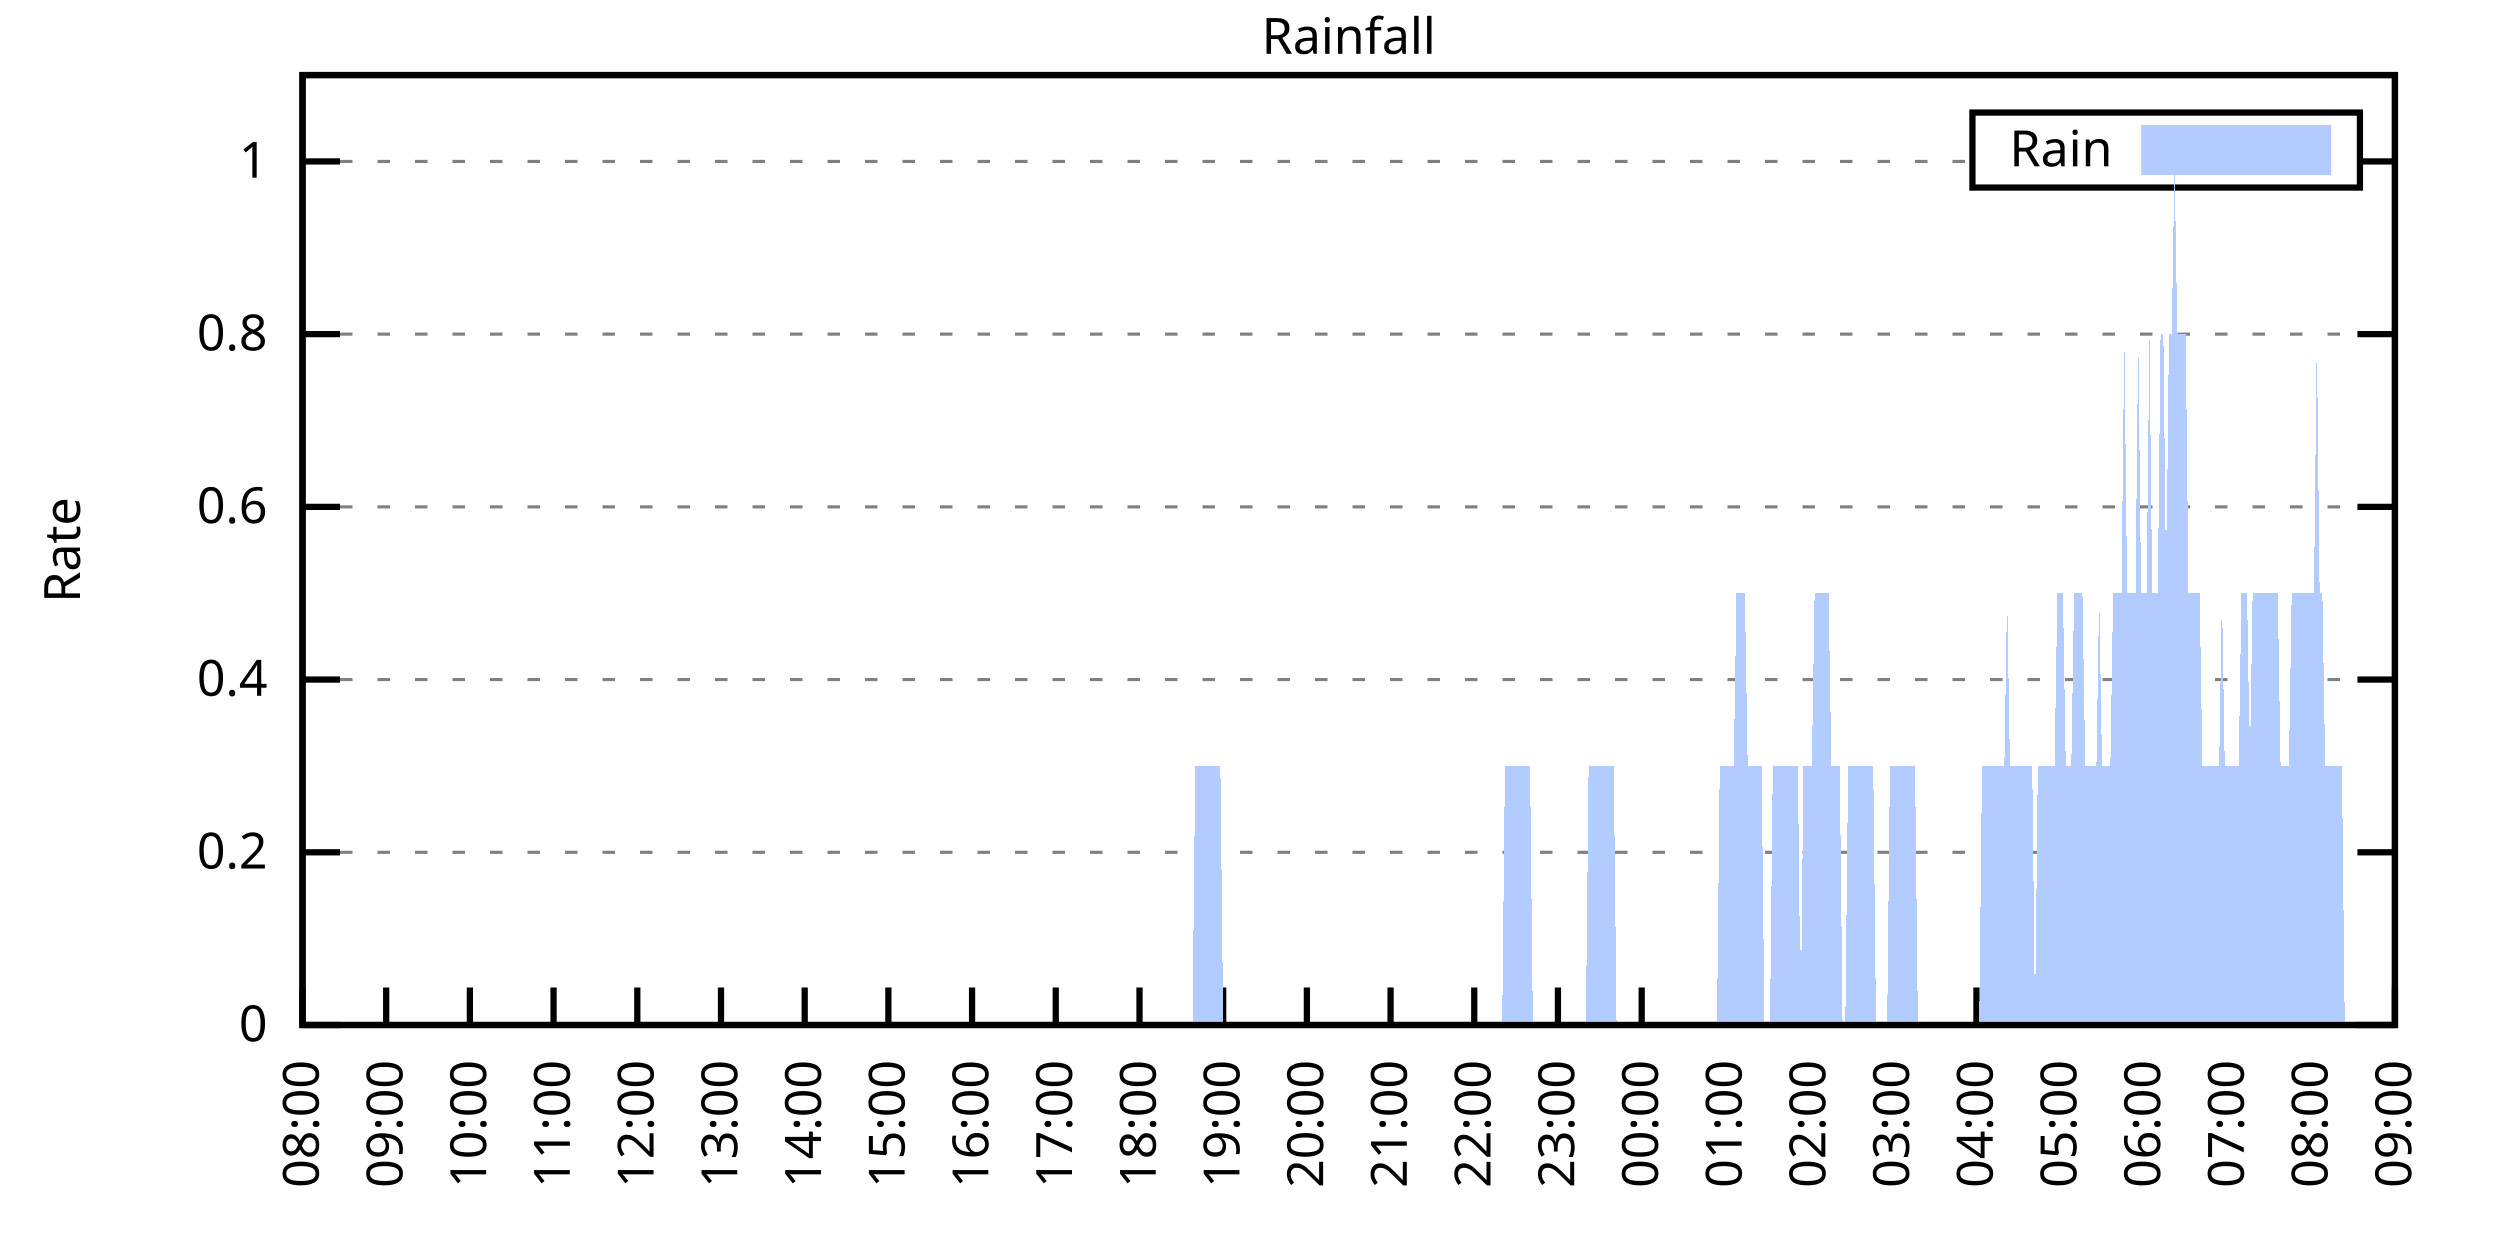
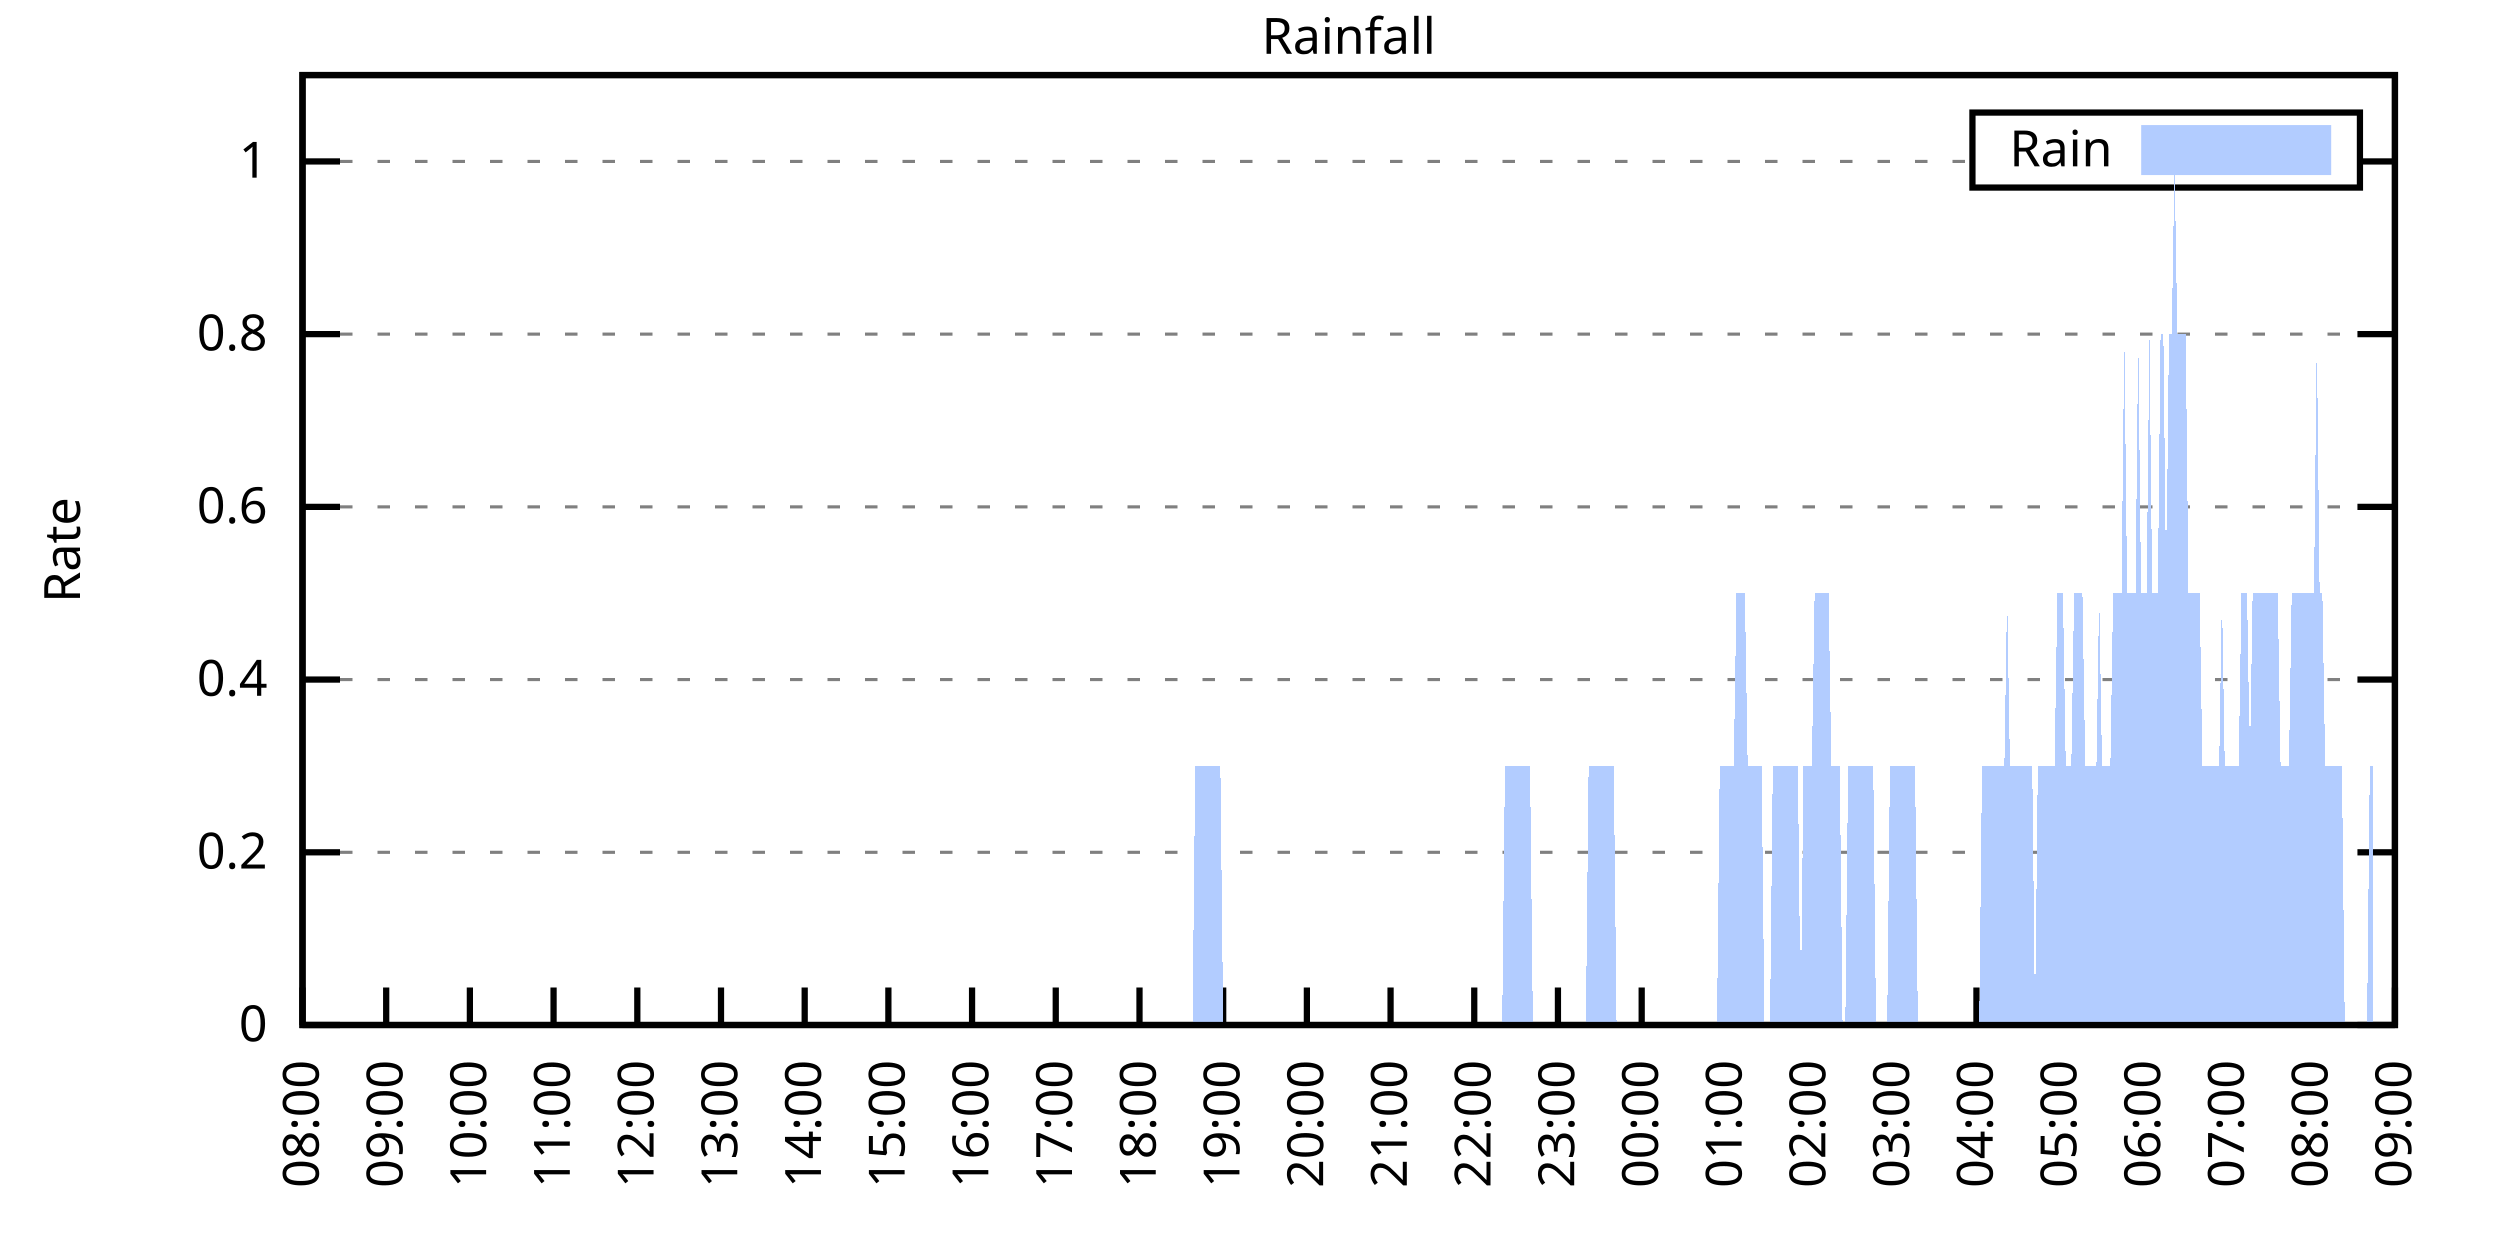
<svg xmlns="http://www.w3.org/2000/svg" xmlns:xlink="http://www.w3.org/1999/xlink" width="400" height="200" viewBox="0 0 400 200">
  <g id="gnuplot_canvas">
    <rect x="0" y="0" width="400" height="200" fill="none" />
    <defs>
      <circle id="gpDot" r="0.5" stroke-width="0.5" stroke="currentColor" />
      <path id="gpPt0" stroke-width="0.333" stroke="currentColor" d="M-1,0 h2 M0,-1 v2" />
      <path id="gpPt1" stroke-width="0.333" stroke="currentColor" d="M-1,-1 L1,1 M1,-1 L-1,1" />
      <path id="gpPt2" stroke-width="0.333" stroke="currentColor" d="M-1,0 L1,0 M0,-1 L0,1 M-1,-1 L1,1 M-1,1 L1,-1" />
      <rect id="gpPt3" stroke-width="0.333" stroke="currentColor" x="-1" y="-1" width="2" height="2" />
      <rect id="gpPt4" stroke-width="0.333" stroke="currentColor" fill="currentColor" x="-1" y="-1" width="2" height="2" />
      <circle id="gpPt5" stroke-width="0.333" stroke="currentColor" cx="0" cy="0" r="1" />
      <use xlink:href="#gpPt5" id="gpPt6" fill="currentColor" stroke="none" />
      <path id="gpPt7" stroke-width="0.333" stroke="currentColor" d="M0,-1.33 L-1.33,0.67 L1.33,0.67 z" />
      <use xlink:href="#gpPt7" id="gpPt8" fill="currentColor" stroke="none" />
      <use xlink:href="#gpPt7" id="gpPt9" stroke="currentColor" transform="rotate(180)" />
      <use xlink:href="#gpPt9" id="gpPt10" fill="currentColor" stroke="none" />
      <use xlink:href="#gpPt3" id="gpPt11" stroke="currentColor" transform="rotate(45)" />
      <use xlink:href="#gpPt11" id="gpPt12" fill="currentColor" stroke="none" />
      <path id="gpPt13" stroke-width="0.333" stroke="currentColor" d="M0,1.330 L1.265,0.411 L0.782,-1.067 L-0.782,-1.076 L-1.265,0.411 z" />
      <use xlink:href="#gpPt13" id="gpPt14" fill="currentColor" stroke="none" />
      <filter id="textbox" filterUnits="objectBoundingBox" x="0" y="0" height="1" width="1">
        <feFlood flood-color="white" flood-opacity="1" result="bgnd" />
        <feComposite in="SourceGraphic" in2="bgnd" operator="atop" />
      </filter>
      <filter id="greybox" filterUnits="objectBoundingBox" x="0" y="0" height="1" width="1">
        <feFlood flood-color="lightgrey" flood-opacity="1" result="grey" />
        <feComposite in="SourceGraphic" in2="grey" operator="atop" />
      </filter>
    </defs>
    <g fill="none" color="white" stroke="currentColor" stroke-width="1.00" stroke-linecap="butt" stroke-linejoin="miter">
</g>
    <g fill="none" color="black" stroke="currentColor" stroke-width="1.00" stroke-linecap="butt" stroke-linejoin="miter">
      <g stroke="none" shape-rendering="crispEdges">
        <polygon fill="rgb(255, 255, 255)" points="48.40,164.00 383.18,164.00 383.18,12.02 48.40,12.02 " />
      </g>
    </g>
    <g fill="none" color="black" stroke="currentColor" stroke-width="1.00" stroke-linecap="butt" stroke-linejoin="miter">
</g>
    <g fill="none" color="black" stroke="black" stroke-width="0.50" stroke-linecap="butt" stroke-linejoin="miter">
</g>
    <g fill="none" color="gray" stroke="currentColor" stroke-width="0.50" stroke-linecap="butt" stroke-linejoin="miter">
      <path stroke="gray" stroke-dasharray="2,4" class="gridline" d="M48.40,164.00 L383.19,164.00  " />
    </g>
    <g fill="none" color="gray" stroke="gray" stroke-width="1.00" stroke-linecap="butt" stroke-linejoin="miter">
</g>
    <g fill="none" color="black" stroke="currentColor" stroke-width="1.00" stroke-linecap="butt" stroke-linejoin="miter">
      <path stroke="black" d="M48.40,164.00 L54.40,164.00 M383.19,164.00 L377.19,164.00  " />
      <g transform="translate(42.80,166.60)" stroke="none" fill="black" font-family="Sans" font-size="8.00" text-anchor="end">
        <text>
          <tspan font-family="Sans"> 0</tspan>
        </text>
      </g>
    </g>
    <g fill="none" color="black" stroke="currentColor" stroke-width="1.00" stroke-linecap="butt" stroke-linejoin="miter">
</g>
    <g fill="none" color="black" stroke="black" stroke-width="0.50" stroke-linecap="butt" stroke-linejoin="miter">
</g>
    <g fill="none" color="gray" stroke="currentColor" stroke-width="0.50" stroke-linecap="butt" stroke-linejoin="miter">
      <path stroke="gray" stroke-dasharray="2,4" class="gridline" d="M48.40,136.37 L383.19,136.37  " />
    </g>
    <g fill="none" color="gray" stroke="gray" stroke-width="1.00" stroke-linecap="butt" stroke-linejoin="miter">
</g>
    <g fill="none" color="black" stroke="currentColor" stroke-width="1.00" stroke-linecap="butt" stroke-linejoin="miter">
      <path stroke="black" d="M48.40,136.37 L54.40,136.37 M383.19,136.37 L377.19,136.37  " />
      <g transform="translate(42.80,138.97)" stroke="none" fill="black" font-family="Sans" font-size="8.00" text-anchor="end">
        <text>
          <tspan font-family="Sans"> 0.2</tspan>
        </text>
      </g>
    </g>
    <g fill="none" color="black" stroke="currentColor" stroke-width="1.00" stroke-linecap="butt" stroke-linejoin="miter">
</g>
    <g fill="none" color="black" stroke="black" stroke-width="0.50" stroke-linecap="butt" stroke-linejoin="miter">
</g>
    <g fill="none" color="gray" stroke="currentColor" stroke-width="0.50" stroke-linecap="butt" stroke-linejoin="miter">
      <path stroke="gray" stroke-dasharray="2,4" class="gridline" d="M48.40,108.73 L383.19,108.73  " />
    </g>
    <g fill="none" color="gray" stroke="gray" stroke-width="1.00" stroke-linecap="butt" stroke-linejoin="miter">
</g>
    <g fill="none" color="black" stroke="currentColor" stroke-width="1.00" stroke-linecap="butt" stroke-linejoin="miter">
      <path stroke="black" d="M48.40,108.73 L54.40,108.73 M383.19,108.73 L377.19,108.73  " />
      <g transform="translate(42.80,111.33)" stroke="none" fill="black" font-family="Sans" font-size="8.00" text-anchor="end">
        <text>
          <tspan font-family="Sans"> 0.4</tspan>
        </text>
      </g>
    </g>
    <g fill="none" color="black" stroke="currentColor" stroke-width="1.00" stroke-linecap="butt" stroke-linejoin="miter">
</g>
    <g fill="none" color="black" stroke="black" stroke-width="0.50" stroke-linecap="butt" stroke-linejoin="miter">
</g>
    <g fill="none" color="gray" stroke="currentColor" stroke-width="0.50" stroke-linecap="butt" stroke-linejoin="miter">
      <path stroke="gray" stroke-dasharray="2,4" class="gridline" d="M48.40,81.10 L383.19,81.10  " />
    </g>
    <g fill="none" color="gray" stroke="gray" stroke-width="1.00" stroke-linecap="butt" stroke-linejoin="miter">
</g>
    <g fill="none" color="black" stroke="currentColor" stroke-width="1.00" stroke-linecap="butt" stroke-linejoin="miter">
      <path stroke="black" d="M48.40,81.10 L54.40,81.10 M383.19,81.10 L377.19,81.10  " />
      <g transform="translate(42.80,83.70)" stroke="none" fill="black" font-family="Sans" font-size="8.00" text-anchor="end">
        <text>
          <tspan font-family="Sans"> 0.6</tspan>
        </text>
      </g>
    </g>
    <g fill="none" color="black" stroke="currentColor" stroke-width="1.00" stroke-linecap="butt" stroke-linejoin="miter">
</g>
    <g fill="none" color="black" stroke="black" stroke-width="0.50" stroke-linecap="butt" stroke-linejoin="miter">
</g>
    <g fill="none" color="gray" stroke="currentColor" stroke-width="0.50" stroke-linecap="butt" stroke-linejoin="miter">
      <path stroke="gray" stroke-dasharray="2,4" class="gridline" d="M48.40,53.46 L383.19,53.46  " />
    </g>
    <g fill="none" color="gray" stroke="gray" stroke-width="1.00" stroke-linecap="butt" stroke-linejoin="miter">
</g>
    <g fill="none" color="black" stroke="currentColor" stroke-width="1.00" stroke-linecap="butt" stroke-linejoin="miter">
      <path stroke="black" d="M48.40,53.46 L54.40,53.46 M383.19,53.46 L377.19,53.46  " />
      <g transform="translate(42.80,56.06)" stroke="none" fill="black" font-family="Sans" font-size="8.00" text-anchor="end">
        <text>
          <tspan font-family="Sans"> 0.8</tspan>
        </text>
      </g>
    </g>
    <g fill="none" color="black" stroke="currentColor" stroke-width="1.00" stroke-linecap="butt" stroke-linejoin="miter">
</g>
    <g fill="none" color="black" stroke="black" stroke-width="0.50" stroke-linecap="butt" stroke-linejoin="miter">
</g>
    <g fill="none" color="gray" stroke="currentColor" stroke-width="0.50" stroke-linecap="butt" stroke-linejoin="miter">
      <path stroke="gray" stroke-dasharray="2,4" class="gridline" d="M48.40,25.83 L315.59,25.83 M377.59,25.83 L383.19,25.83  " />
    </g>
    <g fill="none" color="gray" stroke="gray" stroke-width="1.00" stroke-linecap="butt" stroke-linejoin="miter">
</g>
    <g fill="none" color="black" stroke="currentColor" stroke-width="1.00" stroke-linecap="butt" stroke-linejoin="miter">
      <path stroke="black" d="M48.40,25.83 L54.40,25.83 M383.19,25.83 L377.19,25.83  " />
      <g transform="translate(42.80,28.43)" stroke="none" fill="black" font-family="Sans" font-size="8.00" text-anchor="end">
        <text>
          <tspan font-family="Sans"> 1</tspan>
        </text>
      </g>
    </g>
    <g fill="none" color="black" stroke="currentColor" stroke-width="1.00" stroke-linecap="butt" stroke-linejoin="miter">
      <path stroke="black" d="M48.40,164.00 L48.40,158.00  " />
      <g transform="translate(51.00,169.60) rotate(270.00)" stroke="none" fill="black" font-family="Sans" font-size="8.00" text-anchor="end">
        <text>
          <tspan font-family="Sans">08:00</tspan>
        </text>
      </g>
    </g>
    <g fill="none" color="black" stroke="currentColor" stroke-width="1.00" stroke-linecap="butt" stroke-linejoin="miter">
      <path stroke="black" d="M61.79,164.00 L61.79,158.00  " />
      <g transform="translate(64.39,169.60) rotate(270.00)" stroke="none" fill="black" font-family="Sans" font-size="8.00" text-anchor="end">
        <text>
          <tspan font-family="Sans">09:00</tspan>
        </text>
      </g>
    </g>
    <g fill="none" color="black" stroke="currentColor" stroke-width="1.00" stroke-linecap="butt" stroke-linejoin="miter">
      <path stroke="black" d="M75.18,164.00 L75.18,158.00  " />
      <g transform="translate(77.78,169.60) rotate(270.00)" stroke="none" fill="black" font-family="Sans" font-size="8.00" text-anchor="end">
        <text>
          <tspan font-family="Sans">10:00</tspan>
        </text>
      </g>
    </g>
    <g fill="none" color="black" stroke="currentColor" stroke-width="1.00" stroke-linecap="butt" stroke-linejoin="miter">
      <path stroke="black" d="M88.57,164.00 L88.57,158.00  " />
      <g transform="translate(91.17,169.60) rotate(270.00)" stroke="none" fill="black" font-family="Sans" font-size="8.00" text-anchor="end">
        <text>
          <tspan font-family="Sans">11:00</tspan>
        </text>
      </g>
    </g>
    <g fill="none" color="black" stroke="currentColor" stroke-width="1.00" stroke-linecap="butt" stroke-linejoin="miter">
      <path stroke="black" d="M101.97,164.00 L101.97,158.00  " />
      <g transform="translate(104.57,169.60) rotate(270.00)" stroke="none" fill="black" font-family="Sans" font-size="8.00" text-anchor="end">
        <text>
          <tspan font-family="Sans">12:00</tspan>
        </text>
      </g>
    </g>
    <g fill="none" color="black" stroke="currentColor" stroke-width="1.00" stroke-linecap="butt" stroke-linejoin="miter">
      <path stroke="black" d="M115.36,164.00 L115.36,158.00  " />
      <g transform="translate(117.96,169.60) rotate(270.00)" stroke="none" fill="black" font-family="Sans" font-size="8.00" text-anchor="end">
        <text>
          <tspan font-family="Sans">13:00</tspan>
        </text>
      </g>
    </g>
    <g fill="none" color="black" stroke="currentColor" stroke-width="1.00" stroke-linecap="butt" stroke-linejoin="miter">
      <path stroke="black" d="M128.75,164.00 L128.75,158.00  " />
      <g transform="translate(131.35,169.60) rotate(270.00)" stroke="none" fill="black" font-family="Sans" font-size="8.00" text-anchor="end">
        <text>
          <tspan font-family="Sans">14:00</tspan>
        </text>
      </g>
    </g>
    <g fill="none" color="black" stroke="currentColor" stroke-width="1.00" stroke-linecap="butt" stroke-linejoin="miter">
      <path stroke="black" d="M142.14,164.00 L142.14,158.00  " />
      <g transform="translate(144.74,169.60) rotate(270.00)" stroke="none" fill="black" font-family="Sans" font-size="8.00" text-anchor="end">
        <text>
          <tspan font-family="Sans">15:00</tspan>
        </text>
      </g>
    </g>
    <g fill="none" color="black" stroke="currentColor" stroke-width="1.00" stroke-linecap="butt" stroke-linejoin="miter">
      <path stroke="black" d="M155.53,164.00 L155.53,158.00  " />
      <g transform="translate(158.13,169.60) rotate(270.00)" stroke="none" fill="black" font-family="Sans" font-size="8.00" text-anchor="end">
        <text>
          <tspan font-family="Sans">16:00</tspan>
        </text>
      </g>
    </g>
    <g fill="none" color="black" stroke="currentColor" stroke-width="1.00" stroke-linecap="butt" stroke-linejoin="miter">
      <path stroke="black" d="M168.92,164.00 L168.92,158.00  " />
      <g transform="translate(171.52,169.60) rotate(270.00)" stroke="none" fill="black" font-family="Sans" font-size="8.00" text-anchor="end">
        <text>
          <tspan font-family="Sans">17:00</tspan>
        </text>
      </g>
    </g>
    <g fill="none" color="black" stroke="currentColor" stroke-width="1.00" stroke-linecap="butt" stroke-linejoin="miter">
      <path stroke="black" d="M182.32,164.00 L182.32,158.00  " />
      <g transform="translate(184.92,169.60) rotate(270.00)" stroke="none" fill="black" font-family="Sans" font-size="8.00" text-anchor="end">
        <text>
          <tspan font-family="Sans">18:00</tspan>
        </text>
      </g>
    </g>
    <g fill="none" color="black" stroke="currentColor" stroke-width="1.00" stroke-linecap="butt" stroke-linejoin="miter">
      <path stroke="black" d="M195.71,164.00 L195.71,158.00  " />
      <g transform="translate(198.31,169.60) rotate(270.00)" stroke="none" fill="black" font-family="Sans" font-size="8.00" text-anchor="end">
        <text>
          <tspan font-family="Sans">19:00</tspan>
        </text>
      </g>
    </g>
    <g fill="none" color="black" stroke="currentColor" stroke-width="1.00" stroke-linecap="butt" stroke-linejoin="miter">
      <path stroke="black" d="M209.10,164.00 L209.10,158.00  " />
      <g transform="translate(211.70,169.60) rotate(270.00)" stroke="none" fill="black" font-family="Sans" font-size="8.00" text-anchor="end">
        <text>
          <tspan font-family="Sans">20:00</tspan>
        </text>
      </g>
    </g>
    <g fill="none" color="black" stroke="currentColor" stroke-width="1.00" stroke-linecap="butt" stroke-linejoin="miter">
      <path stroke="black" d="M222.49,164.00 L222.49,158.00  " />
      <g transform="translate(225.09,169.60) rotate(270.00)" stroke="none" fill="black" font-family="Sans" font-size="8.00" text-anchor="end">
        <text>
          <tspan font-family="Sans">21:00</tspan>
        </text>
      </g>
    </g>
    <g fill="none" color="black" stroke="currentColor" stroke-width="1.00" stroke-linecap="butt" stroke-linejoin="miter">
      <path stroke="black" d="M235.88,164.00 L235.88,158.00  " />
      <g transform="translate(238.48,169.60) rotate(270.00)" stroke="none" fill="black" font-family="Sans" font-size="8.00" text-anchor="end">
        <text>
          <tspan font-family="Sans">22:00</tspan>
        </text>
      </g>
    </g>
    <g fill="none" color="black" stroke="currentColor" stroke-width="1.00" stroke-linecap="butt" stroke-linejoin="miter">
      <path stroke="black" d="M249.27,164.00 L249.27,158.00  " />
      <g transform="translate(251.87,169.60) rotate(270.00)" stroke="none" fill="black" font-family="Sans" font-size="8.00" text-anchor="end">
        <text>
          <tspan font-family="Sans">23:00</tspan>
        </text>
      </g>
    </g>
    <g fill="none" color="black" stroke="currentColor" stroke-width="1.00" stroke-linecap="butt" stroke-linejoin="miter">
      <path stroke="black" d="M262.67,164.00 L262.67,158.00  " />
      <g transform="translate(265.27,169.60) rotate(270.00)" stroke="none" fill="black" font-family="Sans" font-size="8.00" text-anchor="end">
        <text>
          <tspan font-family="Sans">00:00</tspan>
        </text>
      </g>
    </g>
    <g fill="none" color="black" stroke="currentColor" stroke-width="1.00" stroke-linecap="butt" stroke-linejoin="miter">
      <path stroke="black" d="M276.06,164.00 L276.06,158.00  " />
      <g transform="translate(278.66,169.60) rotate(270.00)" stroke="none" fill="black" font-family="Sans" font-size="8.00" text-anchor="end">
        <text>
          <tspan font-family="Sans">01:00</tspan>
        </text>
      </g>
    </g>
    <g fill="none" color="black" stroke="currentColor" stroke-width="1.00" stroke-linecap="butt" stroke-linejoin="miter">
      <path stroke="black" d="M289.45,164.00 L289.45,158.00  " />
      <g transform="translate(292.05,169.60) rotate(270.00)" stroke="none" fill="black" font-family="Sans" font-size="8.00" text-anchor="end">
        <text>
          <tspan font-family="Sans">02:00</tspan>
        </text>
      </g>
    </g>
    <g fill="none" color="black" stroke="currentColor" stroke-width="1.00" stroke-linecap="butt" stroke-linejoin="miter">
      <path stroke="black" d="M302.84,164.00 L302.84,158.00  " />
      <g transform="translate(305.44,169.60) rotate(270.00)" stroke="none" fill="black" font-family="Sans" font-size="8.00" text-anchor="end">
        <text>
          <tspan font-family="Sans">03:00</tspan>
        </text>
      </g>
    </g>
    <g fill="none" color="black" stroke="currentColor" stroke-width="1.00" stroke-linecap="butt" stroke-linejoin="miter">
      <path stroke="black" d="M316.23,164.00 L316.23,158.00  " />
      <g transform="translate(318.83,169.60) rotate(270.00)" stroke="none" fill="black" font-family="Sans" font-size="8.00" text-anchor="end">
        <text>
          <tspan font-family="Sans">04:00</tspan>
        </text>
      </g>
    </g>
    <g fill="none" color="black" stroke="currentColor" stroke-width="1.00" stroke-linecap="butt" stroke-linejoin="miter">
      <path stroke="black" d="M329.62,164.00 L329.62,158.00  " />
      <g transform="translate(332.22,169.60) rotate(270.00)" stroke="none" fill="black" font-family="Sans" font-size="8.00" text-anchor="end">
        <text>
          <tspan font-family="Sans">05:00</tspan>
        </text>
      </g>
    </g>
    <g fill="none" color="black" stroke="currentColor" stroke-width="1.00" stroke-linecap="butt" stroke-linejoin="miter">
      <path stroke="black" d="M343.02,164.00 L343.02,158.00  " />
      <g transform="translate(345.62,169.60) rotate(270.00)" stroke="none" fill="black" font-family="Sans" font-size="8.00" text-anchor="end">
        <text>
          <tspan font-family="Sans">06:00</tspan>
        </text>
      </g>
    </g>
    <g fill="none" color="black" stroke="currentColor" stroke-width="1.00" stroke-linecap="butt" stroke-linejoin="miter">
      <path stroke="black" d="M356.41,164.00 L356.41,158.00  " />
      <g transform="translate(359.01,169.60) rotate(270.00)" stroke="none" fill="black" font-family="Sans" font-size="8.00" text-anchor="end">
        <text>
          <tspan font-family="Sans">07:00</tspan>
        </text>
      </g>
    </g>
    <g fill="none" color="black" stroke="currentColor" stroke-width="1.00" stroke-linecap="butt" stroke-linejoin="miter">
      <path stroke="black" d="M369.80,164.00 L369.80,158.00  " />
      <g transform="translate(372.40,169.60) rotate(270.00)" stroke="none" fill="black" font-family="Sans" font-size="8.00" text-anchor="end">
        <text>
          <tspan font-family="Sans">08:00</tspan>
        </text>
      </g>
    </g>
    <g fill="none" color="black" stroke="currentColor" stroke-width="1.00" stroke-linecap="butt" stroke-linejoin="miter">
      <path stroke="black" d="M383.19,164.00 L383.19,158.00  " />
      <g transform="translate(385.79,169.60) rotate(270.00)" stroke="none" fill="black" font-family="Sans" font-size="8.00" text-anchor="end">
        <text>
          <tspan font-family="Sans">09:00</tspan>
        </text>
      </g>
    </g>
    <g fill="none" color="black" stroke="currentColor" stroke-width="1.00" stroke-linecap="butt" stroke-linejoin="miter">
</g>
    <g fill="none" color="black" stroke="currentColor" stroke-width="1.00" stroke-linecap="butt" stroke-linejoin="miter">
      <path stroke="black" d="M48.40,12.01 L48.40,164.00 L383.19,164.00 L383.19,12.01 L48.40,12.01 Z  " />
    </g>
    <g fill="none" color="black" stroke="currentColor" stroke-width="1.00" stroke-linecap="butt" stroke-linejoin="miter">
</g>
    <g fill="none" color="black" stroke="currentColor" stroke-width="1.00" stroke-linecap="butt" stroke-linejoin="miter">
      <path stroke="black" d="M315.59,30.01 L315.59,18.01 L377.59,18.01 L377.59,30.01 L315.59,30.01 Z  " />
    </g>
    <g id="Rainfall_plot_1">
      <g fill="none" color="white" stroke="black" stroke-width="2.00" stroke-linecap="butt" stroke-linejoin="miter">
</g>
      <g fill="none" color="black" stroke="currentColor" stroke-width="2.00" stroke-linecap="butt" stroke-linejoin="miter">
        <g transform="translate(337.99,26.61)" stroke="none" fill="black" font-family="Sans" font-size="8.00" text-anchor="end">
          <text>
            <tspan font-family="Sans">Rain</tspan>
          </text>
        </g>
      </g>
      <g fill="none" color="black" stroke="currentColor" stroke-width="2.00" stroke-linecap="butt" stroke-linejoin="miter">
        <g stroke="none" shape-rendering="crispEdges">
          <polygon fill="rgb(178, 204, 255)" points="343.59,27.01 371.99,27.01 371.99,21.01 343.59,21.01 " />
        </g>
        <path stroke="rgb(178, 204, 255)" d="M343.59,27.01 L371.99,27.01 L371.99,21.01 L343.59,21.01 L343.59,27.01 Z  " />
      </g>
      <g fill="none" color="black" stroke="currentColor" stroke-width="2.00" stroke-linecap="butt" stroke-linejoin="miter">
        <g stroke="none" shape-rendering="crispEdges">
-           <polygon fill="rgb(178, 204, 255)" points="55.54,164.00 55.99,164.00 56.43,164.00 56.88,164.00 57.33,164.00 57.77,164.00 58.22,164.00 58.67,164.00 59.11,164.00 59.56,164.00 60.01,164.00 60.45,164.00 60.90,164.00 61.35,164.00 61.79,164.00 62.24,164.00 62.68,164.00 63.13,164.00 63.58,164.00 64.02,164.00 64.47,164.00 64.92,164.00 65.36,164.00 65.81,164.00 66.26,164.00 66.70,164.00 67.15,164.00 67.59,164.00 68.04,164.00 68.49,164.00 68.93,164.00 69.38,164.00 69.83,164.00 70.27,164.00 70.72,164.00 71.17,164.00 71.61,164.00 72.06,164.00 72.50,164.00 72.95,164.00 73.40,164.00 73.84,164.00 74.29,164.00 74.74,164.00 75.18,164.00 75.63,164.00 76.08,164.00 76.52,164.00 76.97,164.00 77.42,164.00 77.86,164.00 78.31,164.00 78.75,164.00 79.20,164.00 79.65,164.00 80.09,164.00 80.54,164.00 80.99,164.00 81.43,164.00 81.88,164.00 82.33,164.00 82.77,164.00 83.22,164.00 83.66,164.00 84.11,164.00 84.56,164.00 85.00,164.00 85.45,164.00 85.90,164.00 86.34,164.00 86.79,164.00 87.24,164.00 87.68,164.00 88.13,164.00 88.57,164.00 89.02,164.00 89.47,164.00 89.91,164.00 90.36,164.00 90.81,164.00 91.25,164.00 91.70,164.00 92.15,164.00 92.59,164.00 93.04,164.00 93.49,164.00 93.93,164.00 94.38,164.00 94.82,164.00 95.27,164.00 95.72,164.00 96.16,164.00 96.61,164.00 97.06,164.00 97.50,164.00 97.95,164.00 98.40,164.00 98.84,164.00 99.29,164.00 99.73,164.00 100.18,164.00 100.63,164.00 101.07,164.00 101.52,164.00 101.97,164.00 102.41,164.00 102.86,164.00 103.31,164.00 103.75,164.00 104.20,164.00 104.64,164.00 105.09,164.00 105.54,164.00 105.98,164.00 106.43,164.00 106.88,164.00 107.32,164.00 107.77,164.00 108.22,164.00 108.66,164.00 109.11,164.00 109.55,164.00 110.00,164.00 110.45,164.00 110.89,164.00 111.34,164.00 111.79,164.00 112.23,164.00 112.68,164.00 113.13,164.00 113.57,164.00 114.02,164.00 114.47,164.00 114.91,164.00 115.36,164.00 115.80,164.00 116.25,164.00 116.70,164.00 117.14,164.00 117.59,164.00 118.04,164.00 118.48,164.00 118.93,164.00 119.38,164.00 119.82,164.00 120.27,164.00 120.71,164.00 121.16,164.00 121.61,164.00 122.05,164.00 122.50,164.00 122.95,164.00 123.39,164.00 123.84,164.00 124.29,164.00 124.73,164.00 125.18,164.00 125.62,164.00 126.07,164.00 126.52,164.00 126.96,164.00 127.41,164.00 127.86,164.00 128.30,164.00 128.75,164.00 129.20,164.00 129.64,164.00 130.09,164.00 130.54,164.00 130.98,164.00 131.43,164.00 131.87,164.00 132.32,164.00 132.77,164.00 133.21,164.00 133.66,164.00 134.11,164.00 134.55,164.00 135.00,164.00 135.45,164.00 135.89,164.00 136.34,164.00 136.78,164.00 137.23,164.00 137.68,164.00 138.12,164.00 138.57,164.00 139.02,164.00 139.46,164.00 139.91,164.00 140.36,164.00 140.80,164.00 141.25,164.00 141.69,164.00 142.14,164.00 142.59,164.00 143.03,164.00 143.48,164.00 143.93,164.00 144.37,164.00 144.82,164.00 145.27,164.00 145.71,164.00 146.16,164.00 146.61,164.00 147.05,164.00 147.50,164.00 147.94,164.00 148.39,164.00 148.84,164.00 149.28,164.00 149.73,164.00 150.18,164.00 150.62,164.00 151.07,164.00 151.52,164.00 151.96,164.00 152.41,164.00 152.85,164.00 153.30,164.00 153.75,164.00 154.19,164.00 154.64,164.00 155.09,164.00 155.53,164.00 155.98,164.00 156.43,164.00 156.87,164.00 157.32,164.00 157.76,164.00 158.21,164.00 158.66,164.00 159.10,164.00 159.55,164.00 160.00,164.00 160.44,164.00 160.89,164.00 161.34,164.00 161.78,164.00 162.23,164.00 162.67,164.00 163.12,164.00 163.57,164.00 164.01,164.00 164.46,164.00 164.91,164.00 165.35,164.00 165.80,164.00 166.25,164.00 166.69,164.00 167.14,164.00 167.59,164.00 168.03,164.00 168.48,164.00 168.92,164.00 169.37,164.00 169.82,164.00 170.26,164.00 170.71,164.00 171.16,164.00 171.60,164.00 172.05,164.00 172.50,164.00 172.94,164.00 173.39,164.00 173.83,164.00 174.28,164.00 174.73,164.00 175.17,164.00 175.62,164.00 176.07,164.00 176.51,164.00 176.96,164.00 177.41,164.00 177.85,164.00 178.30,164.00 178.74,164.00 179.19,164.00 179.64,164.00 180.08,164.00 180.53,164.00 180.98,164.00 181.42,164.00 181.87,164.00 182.32,164.00 182.76,164.00 183.21,164.00 183.66,164.00 184.10,164.00 184.55,164.00 184.99,164.00 185.44,164.00 185.89,164.00 186.33,164.00 186.78,164.00 187.23,164.00 187.67,164.00 188.12,164.00 188.57,164.00 189.01,164.00 189.46,164.00 189.90,164.00 190.35,164.00 190.80,164.00 191.24,122.55 191.69,122.55 192.14,122.55 192.58,122.55 193.03,122.55 193.48,122.55 193.92,122.55 194.37,122.55 194.81,122.55 195.26,122.55 195.71,164.00 196.15,164.00 196.60,164.00 197.05,164.00 197.49,164.00 197.94,164.00 198.39,164.00 198.83,164.00 199.28,164.00 199.73,164.00 200.17,164.00 200.62,164.00 201.06,164.00 201.51,164.00 201.96,164.00 202.40,164.00 202.85,164.00 203.30,164.00 203.74,164.00 204.19,164.00 204.64,164.00 205.08,164.00 205.53,164.00 205.97,164.00 206.42,164.00 206.87,164.00 207.31,164.00 207.76,164.00 208.21,164.00 208.65,164.00 209.10,164.00 209.55,164.00 209.99,164.00 210.44,164.00 210.88,164.00 211.33,164.00 211.78,164.00 212.22,164.00 212.67,164.00 213.12,164.00 213.56,164.00 214.01,164.00 214.46,164.00 214.90,164.00 215.35,164.00 215.80,164.00 216.24,164.00 216.69,164.00 217.13,164.00 217.58,164.00 218.03,164.00 218.47,164.00 218.92,164.00 219.37,164.00 219.81,164.00 220.26,164.00 220.71,164.00 221.15,164.00 221.60,164.00 222.04,164.00 222.49,164.00 222.94,164.00 223.38,164.00 223.83,164.00 224.28,164.00 224.72,164.00 225.17,164.00 225.62,164.00 226.06,164.00 226.51,164.00 226.95,164.00 227.40,164.00 227.85,164.00 228.29,164.00 228.74,164.00 229.19,164.00 229.63,164.00 230.08,164.00 230.53,164.00 230.97,164.00 231.42,164.00 231.86,164.00 232.31,164.00 232.76,164.00 233.20,164.00 233.65,164.00 234.10,164.00 234.54,164.00 234.99,164.00 235.44,164.00 235.88,164.00 236.33,164.00 236.78,164.00 237.22,164.00 237.67,164.00 238.11,164.00 238.56,164.00 239.01,164.00 239.45,164.00 239.90,164.00 240.35,164.00 240.79,122.55 241.24,122.55 241.69,122.55 242.13,122.55 242.58,122.55 243.02,122.55 243.47,122.55 243.92,122.55 244.36,122.55 244.81,122.55 245.26,164.00 245.70,164.00 246.15,164.00 246.60,164.00 247.04,164.00 247.49,164.00 247.93,164.00 248.38,164.00 248.83,164.00 249.27,164.00 249.72,164.00 250.17,164.00 250.61,164.00 251.06,164.00 251.51,164.00 251.95,164.00 252.40,164.00 252.85,164.00 253.29,164.00 253.74,164.00 254.18,122.55 254.63,122.55 255.08,122.55 255.52,122.55 255.97,122.55 256.42,122.55 256.86,122.55 257.31,122.55 257.76,122.55 258.20,122.55 258.65,164.00 259.09,164.00 259.54,164.00 259.99,164.00 260.43,164.00 260.88,164.00 261.33,164.00 261.77,164.00 262.22,164.00 262.67,164.00 263.11,164.00 263.56,164.00 264.00,164.00 264.45,164.00 264.90,164.00 265.34,164.00 265.79,164.00 266.24,164.00 266.68,164.00 267.13,164.00 267.58,164.00 268.02,164.00 268.47,164.00 268.92,164.00 269.36,164.00 269.81,164.00 270.25,164.00 270.70,164.00 271.15,164.00 271.59,164.00 272.04,164.00 272.49,164.00 272.93,164.00 273.38,164.00 273.83,164.00 274.27,164.00 274.72,164.00 275.16,122.55 275.61,122.55 276.06,122.55 276.50,122.55 276.95,122.55 277.40,122.55 277.84,94.91 278.29,94.91 278.74,94.91 279.18,94.91 279.63,122.55 280.07,122.55 280.52,122.55 280.97,122.55 281.41,122.55 281.86,122.55 282.31,164.00 282.75,164.00 283.20,164.00 283.65,122.55 284.09,122.55 284.54,122.55 284.98,122.55 285.43,122.55 285.88,122.55 286.32,122.55 286.77,122.55 287.22,122.55 287.66,122.55 288.11,164.00 288.56,122.55 289.00,122.55 289.45,122.55 289.90,122.55 290.34,94.91 290.79,94.91 291.23,94.91 291.68,94.91 292.13,94.91 292.57,94.91 293.02,122.55 293.47,122.55 293.91,122.55 294.36,122.55 294.81,164.00 295.25,164.00 295.70,122.55 296.14,122.55 296.59,122.55 297.04,122.55 297.48,122.55 297.93,122.55 298.38,122.55 298.82,122.55 299.27,122.55 299.72,122.55 300.16,164.00 300.61,164.00 301.05,164.00 301.50,164.00 301.95,164.00 302.39,122.55 302.84,122.55 303.29,122.55 303.73,122.55 304.18,122.55 304.63,122.55 305.07,122.55 305.52,122.55 305.97,122.55 306.41,122.55 306.86,164.00 307.30,164.00 307.75,164.00 308.20,164.00 308.64,164.00 309.09,164.00 309.54,164.00 309.98,164.00 310.43,164.00 310.88,164.00 311.32,164.00 311.77,164.00 312.21,164.00 312.66,164.00 313.11,164.00 313.55,164.00 314.00,164.00 314.45,164.00 314.89,164.00 315.34,164.00 315.79,164.00 316.23,164.00 316.68,164.00 317.12,122.55 317.57,122.55 318.02,122.55 318.46,122.55 318.91,122.55 319.36,122.55 319.80,122.55 320.25,122.55 320.70,122.55 321.14,94.91 321.59,122.55 322.04,122.55 322.48,122.55 322.93,122.55 323.37,122.55 323.82,122.55 324.27,122.55 324.71,122.55 325.16,122.55 325.61,164.00 326.05,122.55 326.50,122.55 326.95,122.55 327.39,122.55 327.84,122.55 328.28,122.55 328.73,122.55 329.18,94.91 329.62,94.91 330.07,94.91 330.52,122.55 330.96,122.55 331.41,122.55 331.86,94.91 332.30,94.91 332.75,94.91 333.19,94.91 333.64,122.55 334.09,122.55 334.53,122.55 334.98,122.55 335.43,122.55 335.87,94.91 336.32,122.55 336.77,122.55 337.21,122.55 337.66,122.55 338.10,94.91 338.55,94.91 339.00,94.91 339.44,94.91 339.89,53.46 340.34,94.91 340.78,94.91 341.23,94.91 341.68,94.91 342.12,53.46 342.57,94.91 343.02,94.91 343.46,94.91 343.91,53.46 344.35,94.91 344.80,94.91 345.25,94.91 345.69,53.46 346.14,53.46 346.59,94.91 347.03,53.46 347.48,53.46 347.93,25.83 348.37,53.46 348.82,53.46 349.26,53.46 349.71,53.46 350.16,94.91 350.60,94.91 351.05,94.91 351.50,94.91 351.94,94.91 352.39,122.55 352.84,122.55 353.28,122.55 353.73,122.55 354.17,122.55 354.62,122.55 355.07,122.55 355.51,94.91 355.96,122.55 356.41,122.55 356.85,122.55 357.30,122.55 357.75,122.55 358.19,122.55 358.64,94.91 359.09,94.91 359.53,94.91 359.98,122.55 360.42,94.91 360.87,94.91 361.32,94.91 361.76,94.91 362.21,94.91 362.66,94.91 363.10,94.91 363.55,94.91 364.00,94.91 364.44,94.91 364.89,122.55 365.33,122.55 365.78,122.55 366.23,122.55 366.67,94.91 367.12,94.91 367.57,94.91 368.01,94.91 368.46,94.91 368.91,94.91 369.35,94.91 369.80,94.91 370.24,94.91 370.69,53.46 371.14,94.91 371.58,94.91 372.03,122.55 372.48,122.55 372.92,122.55 373.37,122.55 373.82,122.55 374.26,122.55 374.71,122.55 375.16,164.00 375.60,164.00 376.05,164.00 376.49,164.00 376.49,164.00 55.54,164.00 " />
+           <polygon fill="rgb(178, 204, 255)" points="58.67,164.00 59.11,164.00 59.56,164.00 60.01,164.00 60.45,164.00 60.90,164.00 61.35,164.00 61.79,164.00 62.24,164.00 62.68,164.00 63.13,164.00 63.58,164.00 64.02,164.00 64.47,164.00 64.92,164.00 65.36,164.00 65.81,164.00 66.26,164.00 66.70,164.00 67.15,164.00 67.59,164.00 68.04,164.00 68.49,164.00 68.93,164.00 69.38,164.00 69.83,164.00 70.27,164.00 70.72,164.00 71.17,164.00 71.61,164.00 72.06,164.00 72.50,164.00 72.95,164.00 73.40,164.00 73.84,164.00 74.29,164.00 74.74,164.00 75.18,164.00 75.63,164.00 76.08,164.00 76.52,164.00 76.97,164.00 77.42,164.00 77.86,164.00 78.31,164.00 78.75,164.00 79.20,164.00 79.65,164.00 80.09,164.00 80.54,164.00 80.99,164.00 81.43,164.00 81.88,164.00 82.33,164.00 82.77,164.00 83.22,164.00 83.66,164.00 84.11,164.00 84.56,164.00 85.00,164.00 85.45,164.00 85.90,164.00 86.34,164.00 86.79,164.00 87.24,164.00 87.68,164.00 88.13,164.00 88.57,164.00 89.02,164.00 89.47,164.00 89.91,164.00 90.36,164.00 90.81,164.00 91.25,164.00 91.70,164.00 92.15,164.00 92.59,164.00 93.04,164.00 93.49,164.00 93.93,164.00 94.38,164.00 94.82,164.00 95.27,164.00 95.72,164.00 96.16,164.00 96.61,164.00 97.06,164.00 97.50,164.00 97.95,164.00 98.40,164.00 98.84,164.00 99.29,164.00 99.73,164.00 100.18,164.00 100.63,164.00 101.07,164.00 101.52,164.00 101.97,164.00 102.41,164.00 102.86,164.00 103.31,164.00 103.75,164.00 104.20,164.00 104.64,164.00 105.09,164.00 105.54,164.00 105.98,164.00 106.43,164.00 106.88,164.00 107.32,164.00 107.77,164.00 108.22,164.00 108.66,164.00 109.11,164.00 109.55,164.00 110.00,164.00 110.45,164.00 110.89,164.00 111.34,164.00 111.79,164.00 112.23,164.00 112.68,164.00 113.13,164.00 113.57,164.00 114.02,164.00 114.47,164.00 114.91,164.00 115.36,164.00 115.80,164.00 116.25,164.00 116.70,164.00 117.14,164.00 117.59,164.00 118.04,164.00 118.48,164.00 118.93,164.00 119.38,164.00 119.82,164.00 120.27,164.00 120.71,164.00 121.16,164.00 121.61,164.00 122.05,164.00 122.50,164.00 122.95,164.00 123.39,164.00 123.84,164.00 124.29,164.00 124.73,164.00 125.18,164.00 125.62,164.00 126.07,164.00 126.52,164.00 126.96,164.00 127.41,164.00 127.86,164.00 128.30,164.00 128.75,164.00 129.20,164.00 129.64,164.00 130.09,164.00 130.54,164.00 130.98,164.00 131.43,164.00 131.87,164.00 132.32,164.00 132.77,164.00 133.21,164.00 133.66,164.00 134.11,164.00 134.55,164.00 135.00,164.00 135.45,164.00 135.89,164.00 136.34,164.00 136.78,164.00 137.23,164.00 137.68,164.00 138.12,164.00 138.57,164.00 139.02,164.00 139.46,164.00 139.91,164.00 140.36,164.00 140.80,164.00 141.25,164.00 141.69,164.00 142.14,164.00 142.59,164.00 143.03,164.00 143.48,164.00 143.93,164.00 144.37,164.00 144.82,164.00 145.27,164.00 145.71,164.00 146.16,164.00 146.61,164.00 147.05,164.00 147.50,164.00 147.94,164.00 148.39,164.00 148.84,164.00 149.28,164.00 149.73,164.00 150.18,164.00 150.62,164.00 151.07,164.00 151.52,164.00 151.96,164.00 152.41,164.00 152.85,164.00 153.30,164.00 153.75,164.00 154.19,164.00 154.64,164.00 155.09,164.00 155.53,164.00 155.98,164.00 156.43,164.00 156.87,164.00 157.32,164.00 157.76,164.00 158.21,164.00 158.66,164.00 159.10,164.00 159.55,164.00 160.00,164.00 160.44,164.00 160.89,164.00 161.34,164.00 161.78,164.00 162.23,164.00 162.67,164.00 163.12,164.00 163.57,164.00 164.01,164.00 164.46,164.00 164.91,164.00 165.35,164.00 165.80,164.00 166.25,164.00 166.69,164.00 167.14,164.00 167.59,164.00 168.03,164.00 168.48,164.00 168.92,164.00 169.37,164.00 169.82,164.00 170.26,164.00 170.71,164.00 171.16,164.00 171.60,164.00 172.05,164.00 172.50,164.00 172.94,164.00 173.39,164.00 173.83,164.00 174.28,164.00 174.73,164.00 175.17,164.00 175.62,164.00 176.07,164.00 176.51,164.00 176.96,164.00 177.41,164.00 177.85,164.00 178.30,164.00 178.74,164.00 179.19,164.00 179.64,164.00 180.08,164.00 180.53,164.00 180.98,164.00 181.42,164.00 181.87,164.00 182.32,164.00 182.76,164.00 183.21,164.00 183.66,164.00 184.10,164.00 184.55,164.00 184.99,164.00 185.44,164.00 185.89,164.00 186.33,164.00 186.78,164.00 187.23,164.00 187.67,164.00 188.12,164.00 188.57,164.00 189.01,164.00 189.46,164.00 189.90,164.00 190.35,164.00 190.80,164.00 191.24,122.55 191.69,122.55 192.14,122.55 192.58,122.55 193.03,122.55 193.48,122.55 193.92,122.55 194.37,122.55 194.81,122.55 195.26,122.55 195.71,164.00 196.15,164.00 196.60,164.00 197.05,164.00 197.49,164.00 197.94,164.00 198.39,164.00 198.83,164.00 199.28,164.00 199.73,164.00 200.17,164.00 200.62,164.00 201.06,164.00 201.51,164.00 201.96,164.00 202.40,164.00 202.85,164.00 203.30,164.00 203.74,164.00 204.19,164.00 204.64,164.00 205.08,164.00 205.53,164.00 205.97,164.00 206.42,164.00 206.87,164.00 207.31,164.00 207.76,164.00 208.21,164.00 208.65,164.00 209.10,164.00 209.55,164.00 209.99,164.00 210.44,164.00 210.88,164.00 211.33,164.00 211.78,164.00 212.22,164.00 212.67,164.00 213.12,164.00 213.56,164.00 214.01,164.00 214.46,164.00 214.90,164.00 215.35,164.00 215.80,164.00 216.24,164.00 216.69,164.00 217.13,164.00 217.58,164.00 218.03,164.00 218.47,164.00 218.92,164.00 219.37,164.00 219.81,164.00 220.26,164.00 220.71,164.00 221.15,164.00 221.60,164.00 222.04,164.00 222.49,164.00 222.94,164.00 223.38,164.00 223.83,164.00 224.28,164.00 224.72,164.00 225.17,164.00 225.62,164.00 226.06,164.00 226.51,164.00 226.95,164.00 227.40,164.00 227.85,164.00 228.29,164.00 228.74,164.00 229.19,164.00 229.63,164.00 230.08,164.00 230.53,164.00 230.97,164.00 231.42,164.00 231.86,164.00 232.31,164.00 232.76,164.00 233.20,164.00 233.65,164.00 234.10,164.00 234.54,164.00 234.99,164.00 235.44,164.00 235.88,164.00 236.33,164.00 236.78,164.00 237.22,164.00 237.67,164.00 238.11,164.00 238.56,164.00 239.01,164.00 239.45,164.00 239.90,164.00 240.35,164.00 240.79,122.55 241.24,122.55 241.69,122.55 242.13,122.55 242.58,122.55 243.02,122.55 243.47,122.55 243.92,122.55 244.36,122.55 244.81,122.55 245.26,164.00 245.70,164.00 246.15,164.00 246.60,164.00 247.04,164.00 247.49,164.00 247.93,164.00 248.38,164.00 248.83,164.00 249.27,164.00 249.72,164.00 250.17,164.00 250.61,164.00 251.06,164.00 251.51,164.00 251.95,164.00 252.40,164.00 252.85,164.00 253.29,164.00 253.74,164.00 254.18,122.55 254.63,122.55 255.08,122.55 255.52,122.55 255.97,122.55 256.42,122.55 256.86,122.55 257.31,122.55 257.76,122.55 258.20,122.55 258.65,164.00 259.09,164.00 259.54,164.00 259.99,164.00 260.43,164.00 260.88,164.00 261.33,164.00 261.77,164.00 262.22,164.00 262.67,164.00 263.11,164.00 263.56,164.00 264.00,164.00 264.45,164.00 264.90,164.00 265.34,164.00 265.79,164.00 266.24,164.00 266.68,164.00 267.13,164.00 267.58,164.00 268.02,164.00 268.47,164.00 268.92,164.00 269.36,164.00 269.81,164.00 270.25,164.00 270.70,164.00 271.15,164.00 271.59,164.00 272.04,164.00 272.49,164.00 272.93,164.00 273.38,164.00 273.83,164.00 274.27,164.00 274.72,164.00 275.16,122.55 275.61,122.55 276.06,122.55 276.50,122.55 276.95,122.55 277.40,122.55 277.84,94.91 278.29,94.91 278.74,94.91 279.18,94.91 279.63,122.55 280.07,122.55 280.52,122.55 280.97,122.55 281.41,122.55 281.86,122.55 282.31,164.00 282.75,164.00 283.20,164.00 283.65,122.55 284.09,122.55 284.54,122.55 284.98,122.55 285.43,122.55 285.88,122.55 286.32,122.55 286.77,122.55 287.22,122.55 287.66,122.55 288.11,164.00 288.56,122.55 289.00,122.55 289.45,122.55 289.90,122.55 290.34,94.91 290.79,94.91 291.23,94.91 291.68,94.91 292.13,94.91 292.57,94.91 293.02,122.55 293.47,122.55 293.91,122.55 294.36,122.55 294.81,164.00 295.25,164.00 295.70,122.55 296.14,122.55 296.59,122.55 297.04,122.55 297.48,122.55 297.93,122.55 298.38,122.55 298.82,122.55 299.27,122.55 299.72,122.55 300.16,164.00 300.61,164.00 301.05,164.00 301.50,164.00 301.95,164.00 302.39,122.55 302.84,122.55 303.29,122.55 303.73,122.55 304.18,122.55 304.63,122.55 305.07,122.55 305.52,122.55 305.97,122.55 306.41,122.55 306.86,164.00 307.30,164.00 307.75,164.00 308.20,164.00 308.64,164.00 309.09,164.00 309.54,164.00 309.98,164.00 310.43,164.00 310.88,164.00 311.32,164.00 311.77,164.00 312.21,164.00 312.66,164.00 313.11,164.00 313.55,164.00 314.00,164.00 314.45,164.00 314.89,164.00 315.34,164.00 315.79,164.00 316.23,164.00 316.68,164.00 317.12,122.55 317.57,122.55 318.02,122.55 318.46,122.55 318.91,122.55 319.36,122.55 319.80,122.55 320.25,122.55 320.70,122.55 321.14,94.91 321.59,122.55 322.04,122.55 322.48,122.55 322.93,122.55 323.37,122.55 323.82,122.55 324.27,122.55 324.71,122.55 325.16,122.55 325.61,164.00 326.05,122.55 326.50,122.55 326.95,122.55 327.39,122.55 327.84,122.55 328.28,122.55 328.73,122.55 329.18,94.91 329.62,94.91 330.07,94.91 330.52,122.55 330.96,122.55 331.41,122.55 331.86,94.91 332.30,94.91 332.75,94.91 333.19,94.91 333.64,122.55 334.09,122.55 334.53,122.55 334.98,122.55 335.43,122.55 335.87,94.91 336.32,122.55 336.77,122.55 337.21,122.55 337.66,122.55 338.10,94.91 338.55,94.91 339.00,94.91 339.44,94.91 339.89,53.46 340.34,94.91 340.78,94.91 341.23,94.91 341.68,94.91 342.12,53.46 342.57,94.91 343.02,94.91 343.46,94.91 343.91,53.46 344.35,94.91 344.80,94.91 345.25,94.91 345.69,53.46 346.14,53.46 346.59,94.91 347.03,53.46 347.48,53.46 347.93,25.83 348.37,53.46 348.82,53.46 349.26,53.46 349.71,53.46 350.16,94.91 350.60,94.91 351.05,94.91 351.50,94.91 351.94,94.91 352.39,122.55 352.84,122.55 353.28,122.55 353.73,122.55 354.17,122.55 354.62,122.55 355.07,122.55 355.51,94.91 355.96,122.55 356.41,122.55 356.85,122.55 357.30,122.55 357.75,122.55 358.19,122.55 358.64,94.91 359.09,94.91 359.53,94.91 359.98,122.55 360.42,94.91 360.87,94.91 361.32,94.91 361.76,94.91 362.21,94.91 362.66,94.91 363.10,94.91 363.55,94.91 364.00,94.91 364.44,94.91 364.89,122.55 365.33,122.55 365.78,122.55 366.23,122.55 366.67,94.91 367.12,94.91 367.57,94.91 368.01,94.91 368.46,94.91 368.91,94.91 369.35,94.91 369.80,94.91 370.24,94.91 370.69,53.46 371.14,94.91 371.58,94.91 372.03,122.55 372.48,122.55 372.92,122.55 373.37,122.55 373.82,122.55 374.26,122.55 374.71,122.55 375.16,164.00 375.60,164.00 376.05,164.00 376.49,164.00 376.94,164.00 377.39,164.00 377.83,164.00 378.28,164.00 378.73,164.00 379.17,122.55 379.62,122.55 379.62,164.00 58.67,164.00 " />
        </g>
      </g>
    </g>
    <g fill="none" color="black" stroke="currentColor" stroke-width="2.00" stroke-linecap="butt" stroke-linejoin="miter">
</g>
    <g fill="none" color="black" stroke="black" stroke-width="1.00" stroke-linecap="butt" stroke-linejoin="miter">
</g>
    <g fill="none" color="black" stroke="currentColor" stroke-width="1.00" stroke-linecap="butt" stroke-linejoin="miter">
      <path stroke="black" d="M48.40,12.01 L48.40,164.00 L383.19,164.00 L383.19,12.01 L48.40,12.01 Z  " />
      <g transform="translate(12.80,88.01) rotate(270.00)" stroke="none" fill="black" font-family="Sans" font-size="8.00" text-anchor="middle">
        <text>
          <tspan font-family="Sans">Rate</tspan>
        </text>
      </g>
    </g>
    <g fill="none" color="black" stroke="currentColor" stroke-width="1.00" stroke-linecap="butt" stroke-linejoin="miter">
</g>
    <g fill="none" color="black" stroke="currentColor" stroke-width="1.00" stroke-linecap="butt" stroke-linejoin="miter">
      <g transform="translate(215.79,8.61)" stroke="none" fill="black" font-family="Sans" font-size="8.00" text-anchor="middle">
        <text>
          <tspan font-family="Sans">Rainfall</tspan>
        </text>
      </g>
    </g>
    <g fill="none" color="black" stroke="currentColor" stroke-width="1.00" stroke-linecap="butt" stroke-linejoin="miter">
</g>
  </g>
</svg>
